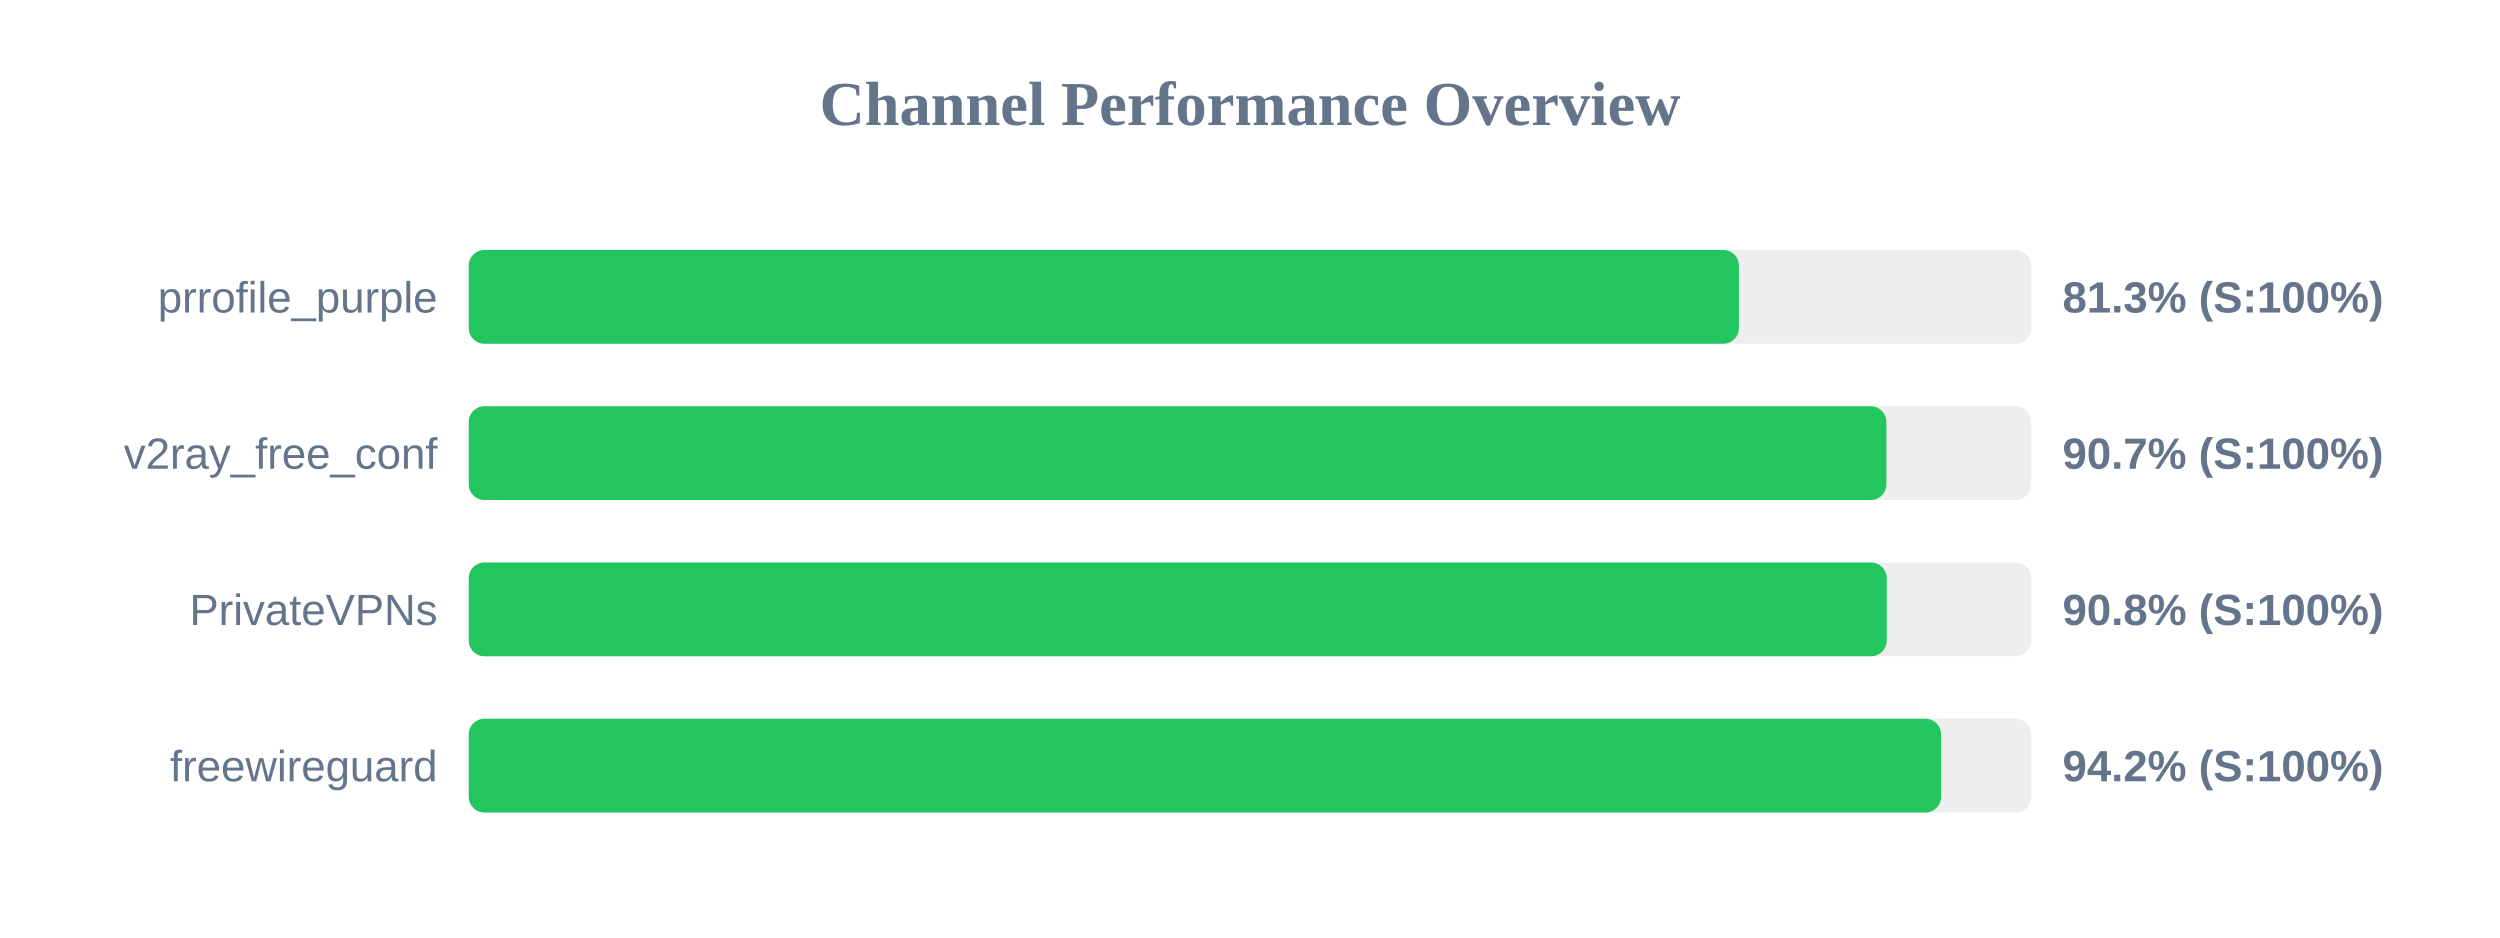
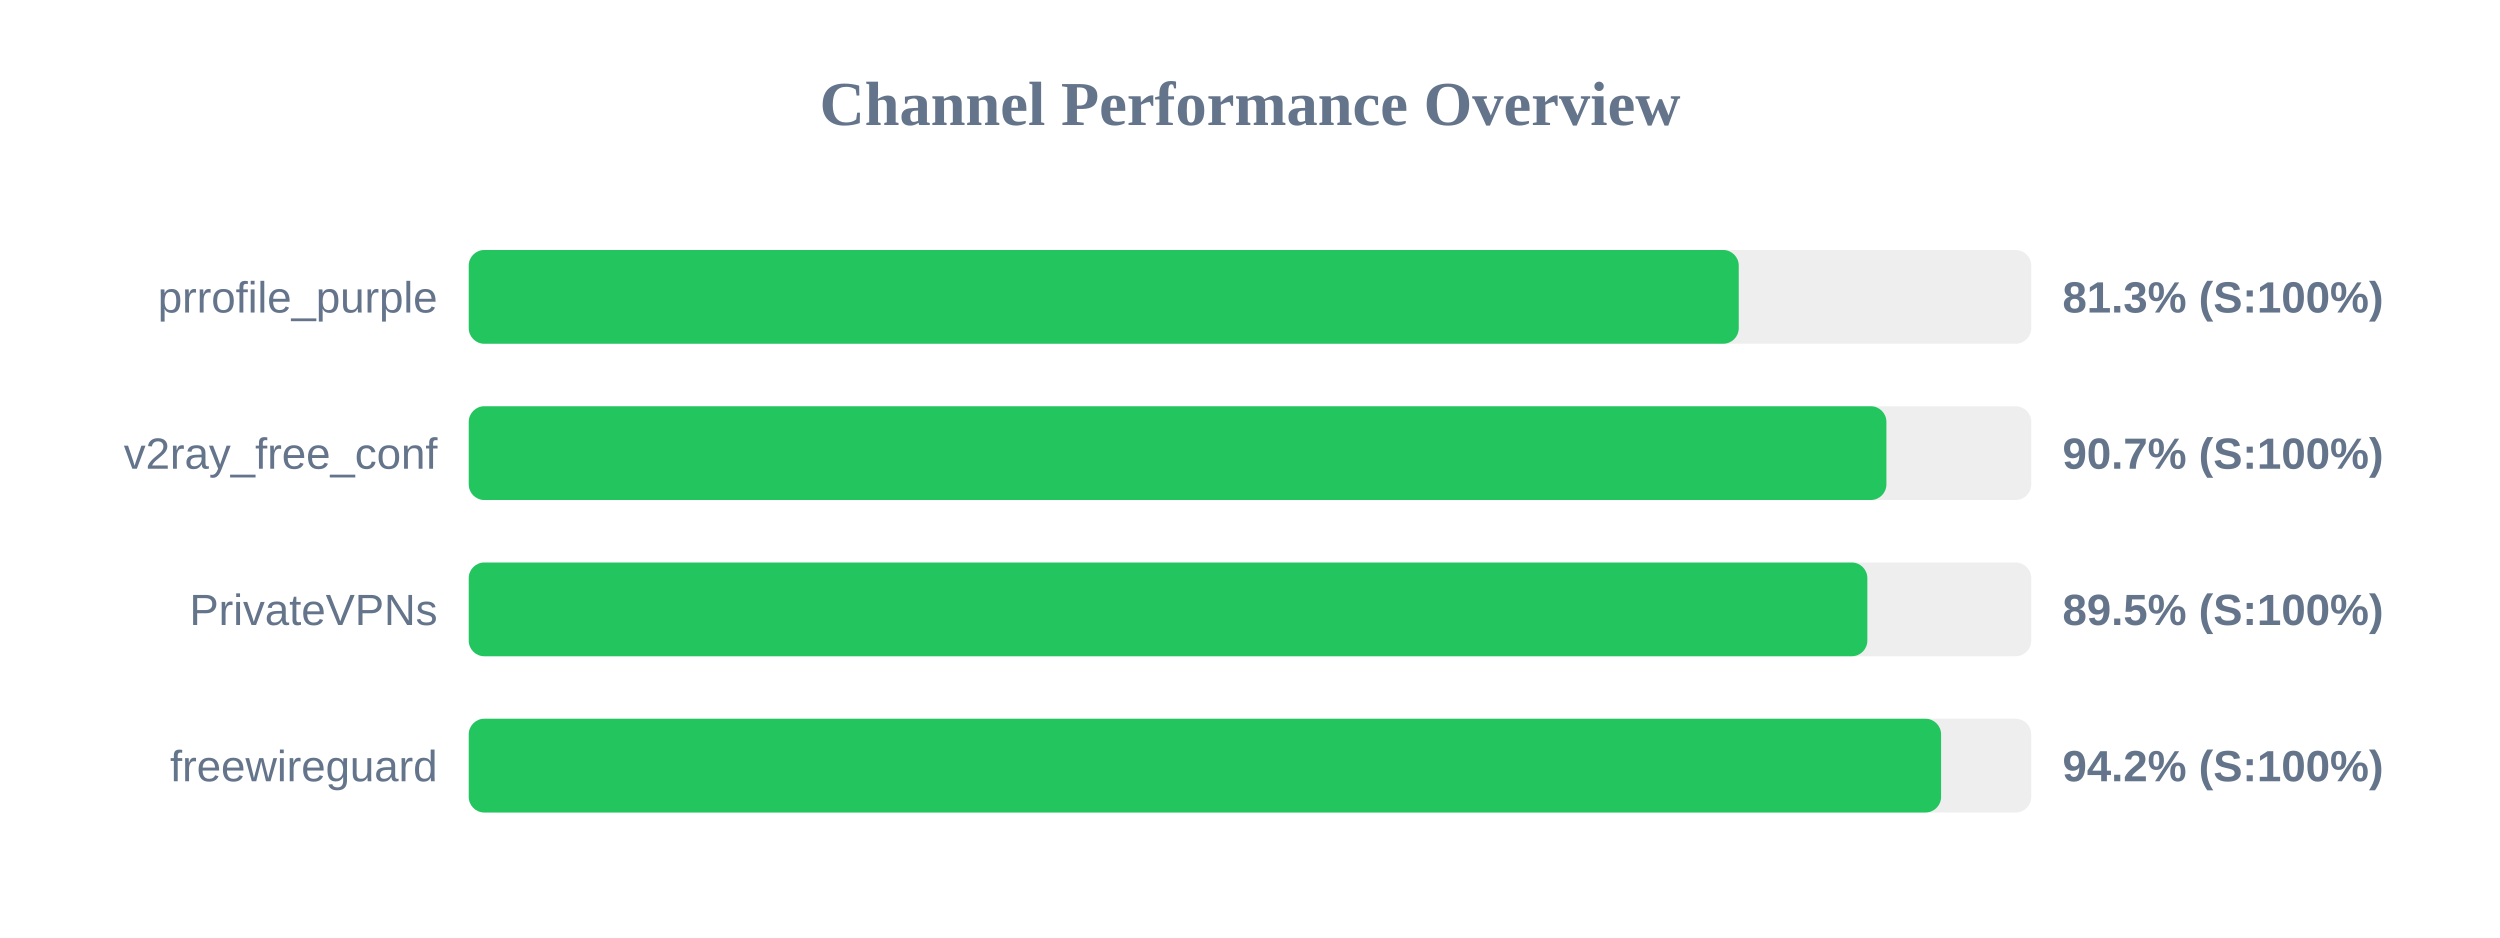
<svg xmlns="http://www.w3.org/2000/svg" width="800" height="300" version="1.1">
  <style>
        .row { font: 14px Arial; fill: #64748b; }
        .score { font: bold 14px Arial; fill: #64748b; }
    </style>
  <text x="400" y="40" text-anchor="middle" font-size="20px" font-weight="bold" fill="#64748b">Channel Performance Overview</text>
  <rect x="150" y="80" width="500" height="30" fill="#eee" rx="5" />
-   <rect x="150" y="80" width="406.45" height="30" fill="#22c55e" rx="5" />
+   <rect x="150" y="80" width="406.4" height="30" fill="#22c55e" rx="5" />
  <text x="140" y="100" text-anchor="end" class="row">prrofile_purple</text>
  <text x="660" y="100" text-anchor="start" class="score">81.3% (S:100%)</text>
  <rect x="150" y="130" width="500" height="30" fill="#eee" rx="5" />
  <rect x="150" y="130" width="453.65" height="30" fill="#22c55e" rx="5" />
  <text x="140" y="150" text-anchor="end" class="row">v2ray_free_conf</text>
  <text x="660" y="150" text-anchor="start" class="score">90.7% (S:100%)</text>
  <rect x="150" y="180" width="500" height="30" fill="#eee" rx="5" />
-   <rect x="150" y="180" width="453.75" height="30" fill="#22c55e" rx="5" />
+   <rect x="150" y="180" width="447.55" height="30" fill="#22c55e" rx="5" />
  <text x="140" y="200" text-anchor="end" class="row">PrivateVPNs</text>
-   <text x="660" y="200" text-anchor="start" class="score">90.8% (S:100%)</text>
+   <text x="660" y="200" text-anchor="start" class="score">89.5% (S:100%)</text>
  <rect x="150" y="230" width="500" height="30" fill="#eee" rx="5" />
  <rect x="150" y="230" width="471.15" height="30" fill="#22c55e" rx="5" />
  <text x="140" y="250" text-anchor="end" class="row">freewireguard</text>
  <text x="660" y="250" text-anchor="start" class="score">94.2% (S:100%)</text>
</svg>
